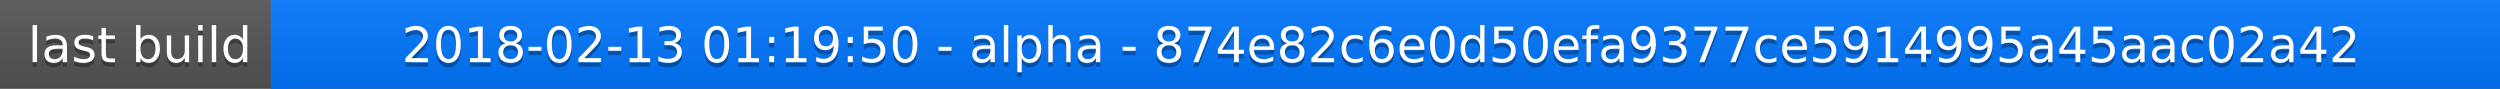
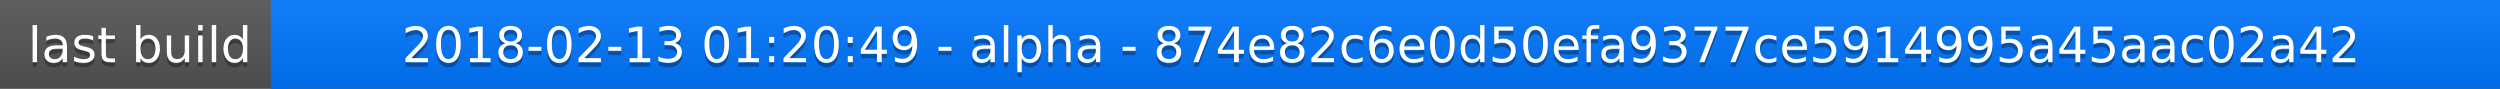
<svg xmlns="http://www.w3.org/2000/svg" width="563" height="20">
  <linearGradient id="a" x2="0" y2="100%">
    <stop offset="0" stop-color="#bbb" stop-opacity=".1" />
    <stop offset="1" stop-opacity=".1" />
  </linearGradient>
  <rect rx="0" width="563" height="20" fill="#555" />
  <rect rx="0" x="61" width="502" height="20" fill="#07f" />
  <path fill="#07f" d="M61 0h4v20h-4z" />
  <rect rx="0" width="563" height="20" fill="url(#a)" />
  <g fill="#fff" text-anchor="middle" font-family="DejaVu Sans,Verdana,Geneva,sans-serif" font-size="11">
    <text x="31.5" y="15" fill="#010101" fill-opacity=".3">last build</text>
    <text x="31.5" y="14">last build</text>
-     <text x="311" y="15" fill="#010101" fill-opacity=".3">2018-02-13 01:19:50 - alpha - 874e82c6e0d50efa9377ce5914995a45aac02a42</text>
-     <text x="311" y="14">2018-02-13 01:19:50 - alpha - 874e82c6e0d50efa9377ce5914995a45aac02a42</text>
+     <text x="311" y="15" fill="#010101" fill-opacity=".3">2018-02-13 01:20:49 - alpha - 874e82c6e0d50efa9377ce5914995a45aac02a42</text>
+     <text x="311" y="14">2018-02-13 01:20:49 - alpha - 874e82c6e0d50efa9377ce5914995a45aac02a42</text>
  </g>
</svg>
